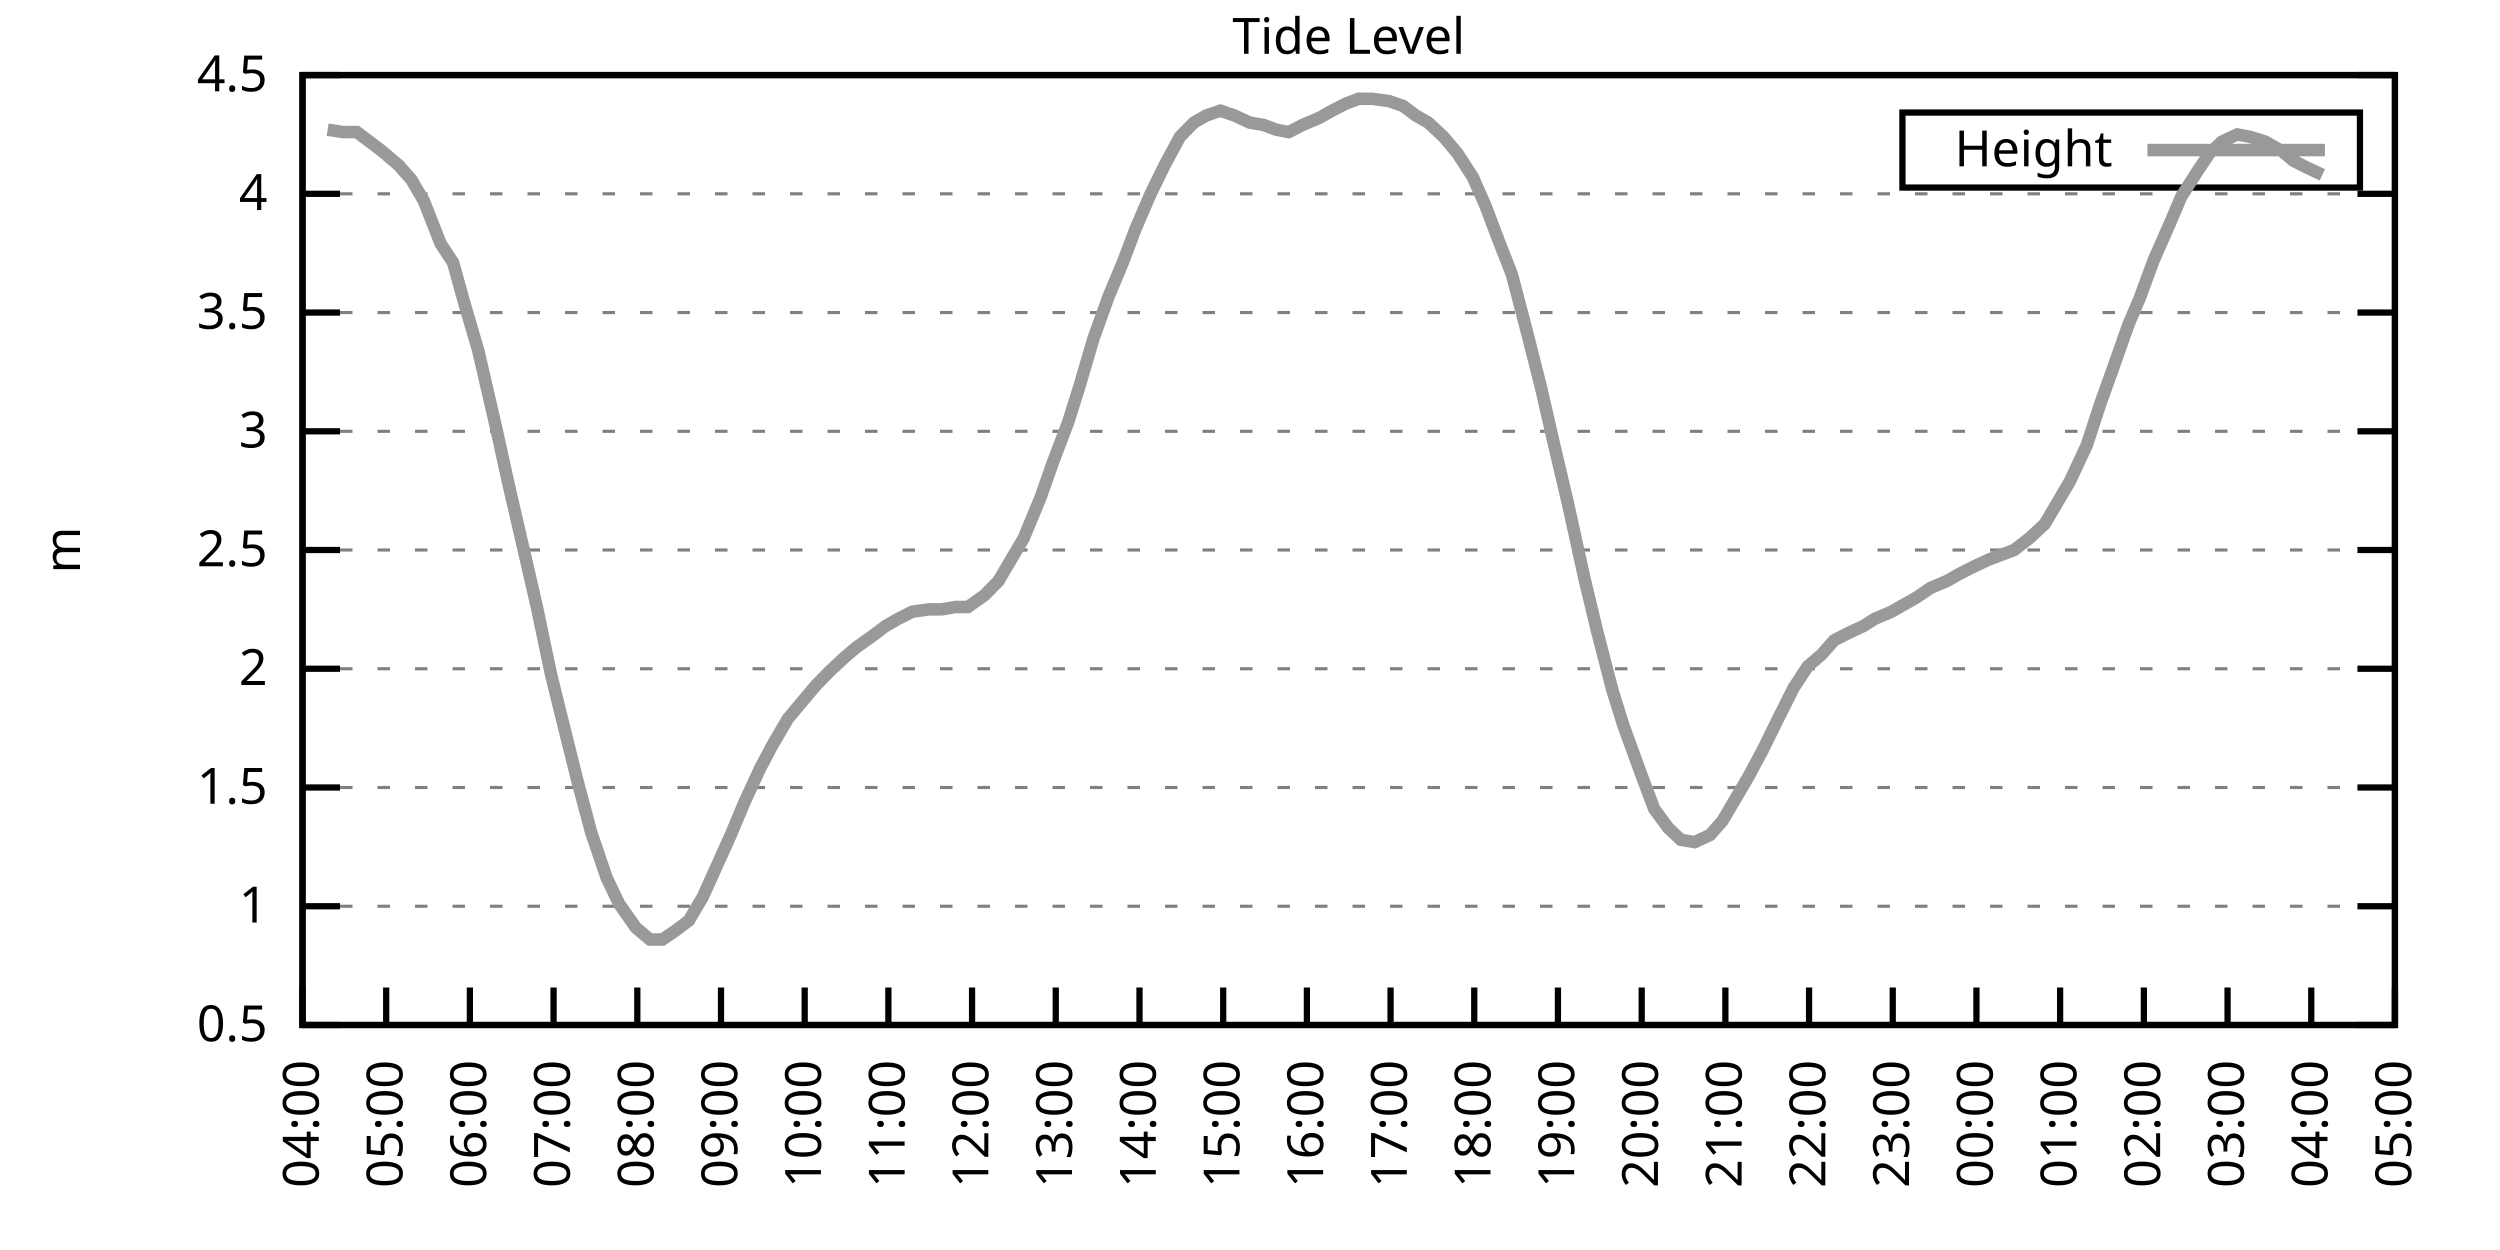
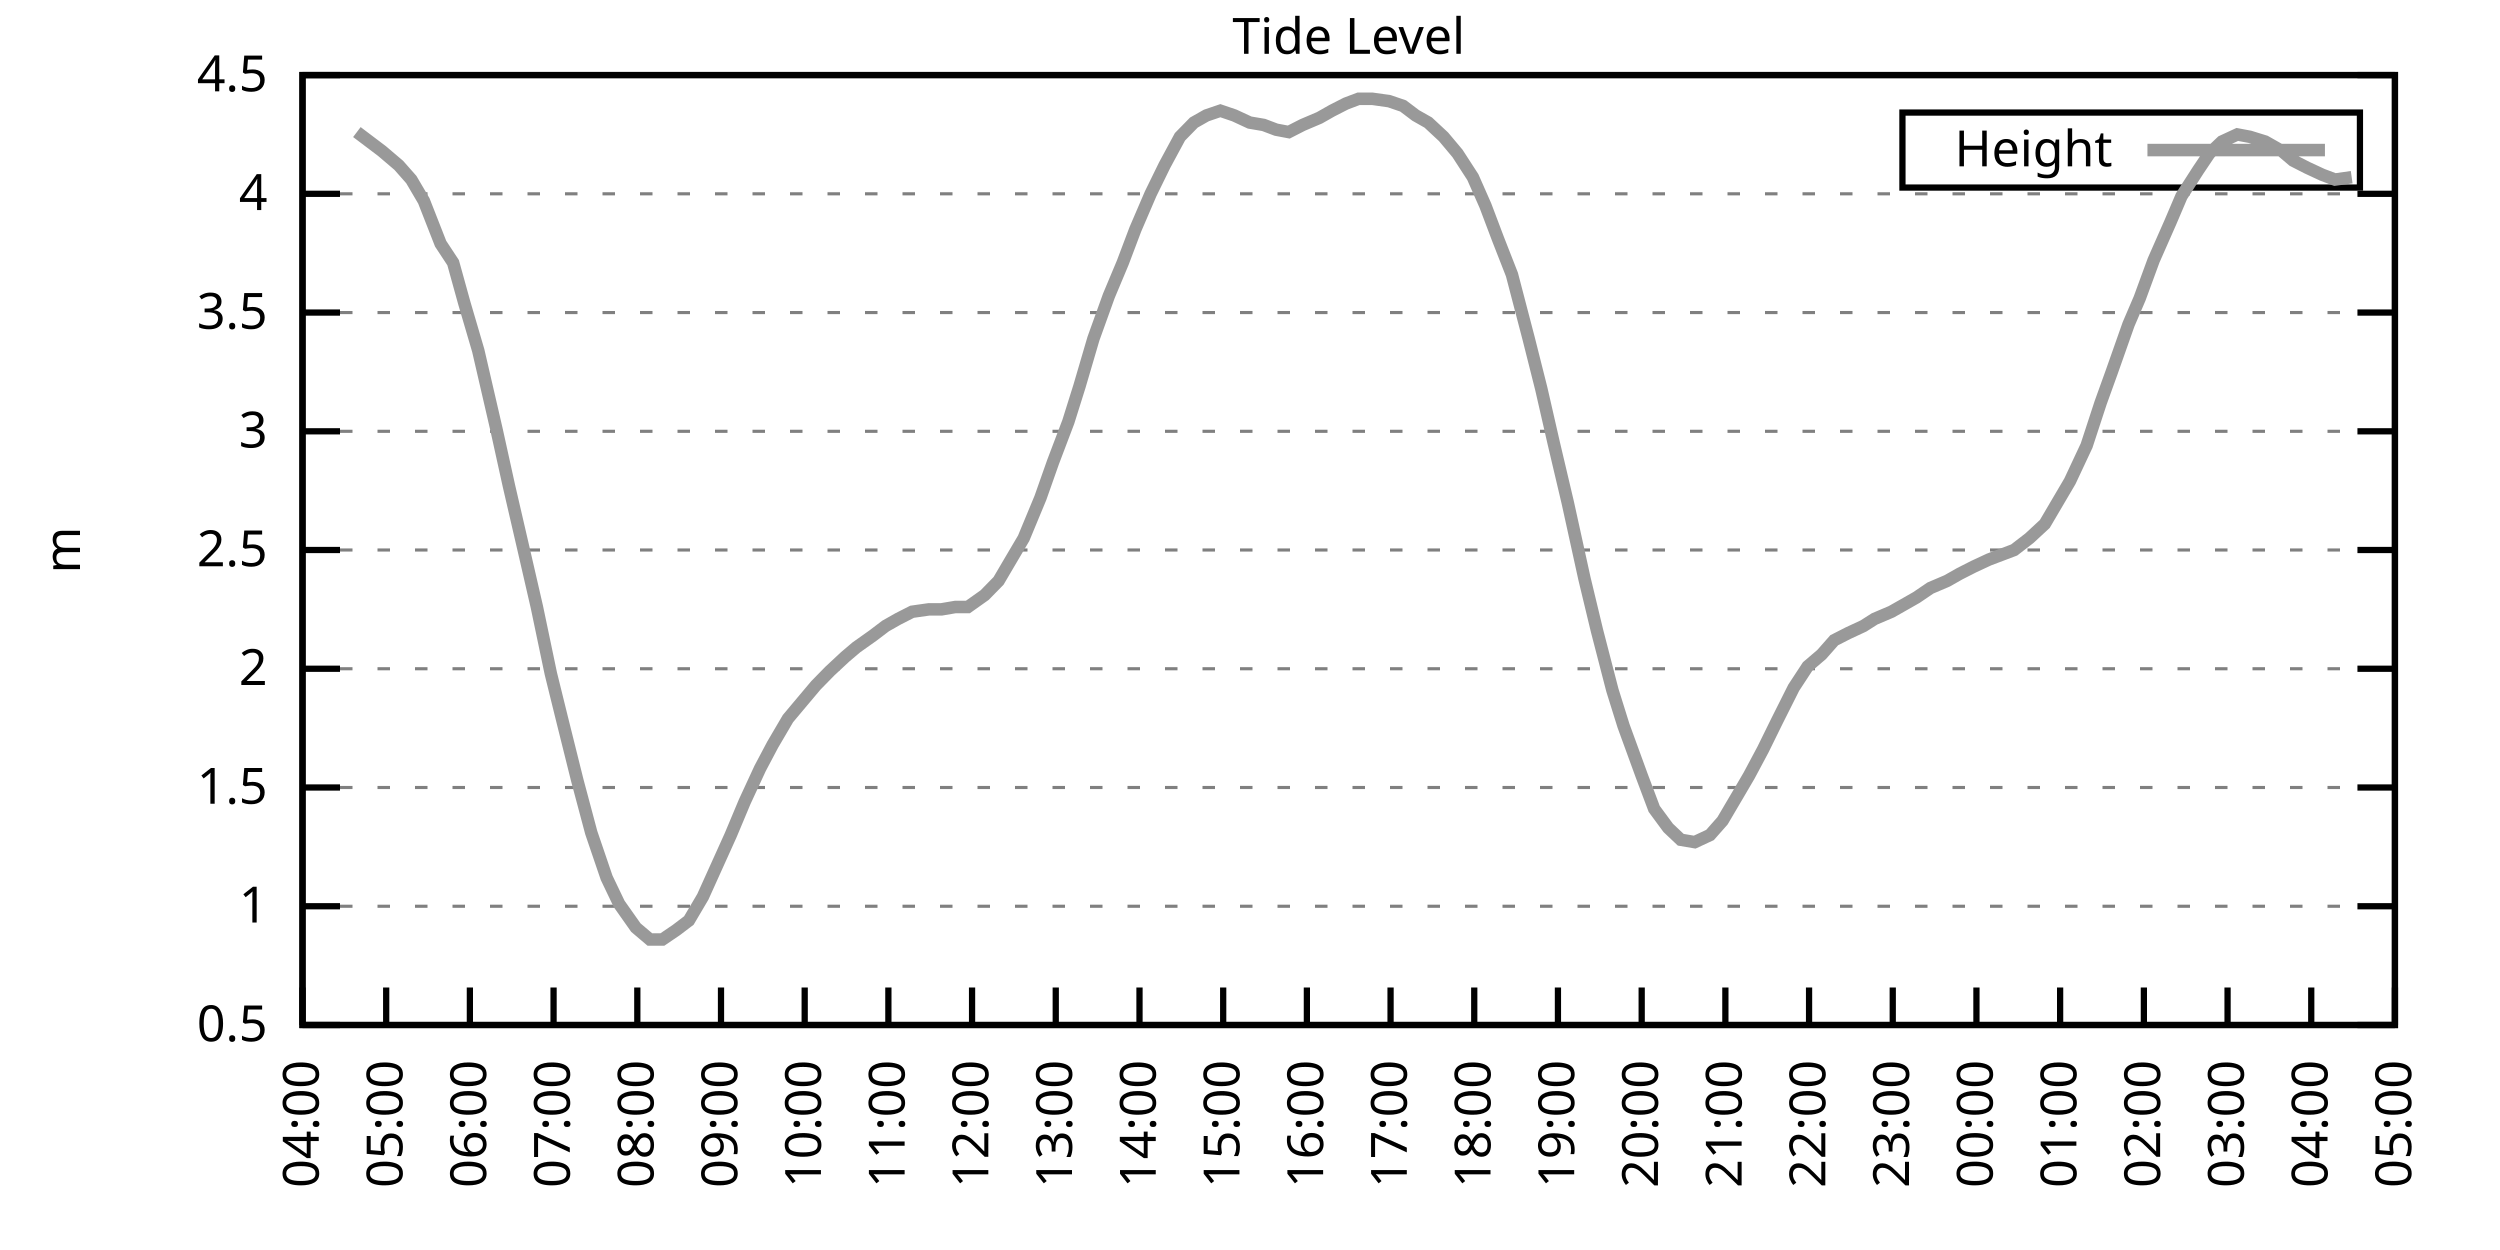
<svg xmlns="http://www.w3.org/2000/svg" xmlns:xlink="http://www.w3.org/1999/xlink" width="400" height="200" viewBox="0 0 400 200">
  <g id="gnuplot_canvas">
    <rect x="0" y="0" width="400" height="200" fill="none" />
    <defs>
      <circle id="gpDot" r="0.5" stroke-width="0.5" stroke="currentColor" />
      <path id="gpPt0" stroke-width="0.333" stroke="currentColor" d="M-1,0 h2 M0,-1 v2" />
      <path id="gpPt1" stroke-width="0.333" stroke="currentColor" d="M-1,-1 L1,1 M1,-1 L-1,1" />
      <path id="gpPt2" stroke-width="0.333" stroke="currentColor" d="M-1,0 L1,0 M0,-1 L0,1 M-1,-1 L1,1 M-1,1 L1,-1" />
      <rect id="gpPt3" stroke-width="0.333" stroke="currentColor" x="-1" y="-1" width="2" height="2" />
      <rect id="gpPt4" stroke-width="0.333" stroke="currentColor" fill="currentColor" x="-1" y="-1" width="2" height="2" />
      <circle id="gpPt5" stroke-width="0.333" stroke="currentColor" cx="0" cy="0" r="1" />
      <use xlink:href="#gpPt5" id="gpPt6" fill="currentColor" stroke="none" />
      <path id="gpPt7" stroke-width="0.333" stroke="currentColor" d="M0,-1.33 L-1.33,0.67 L1.33,0.67 z" />
      <use xlink:href="#gpPt7" id="gpPt8" fill="currentColor" stroke="none" />
      <use xlink:href="#gpPt7" id="gpPt9" stroke="currentColor" transform="rotate(180)" />
      <use xlink:href="#gpPt9" id="gpPt10" fill="currentColor" stroke="none" />
      <use xlink:href="#gpPt3" id="gpPt11" stroke="currentColor" transform="rotate(45)" />
      <use xlink:href="#gpPt11" id="gpPt12" fill="currentColor" stroke="none" />
      <path id="gpPt13" stroke-width="0.333" stroke="currentColor" d="M0,1.330 L1.265,0.411 L0.782,-1.067 L-0.782,-1.076 L-1.265,0.411 z" />
      <use xlink:href="#gpPt13" id="gpPt14" fill="currentColor" stroke="none" />
      <filter id="textbox" filterUnits="objectBoundingBox" x="0" y="0" height="1" width="1">
        <feFlood flood-color="white" flood-opacity="1" result="bgnd" />
        <feComposite in="SourceGraphic" in2="bgnd" operator="atop" />
      </filter>
      <filter id="greybox" filterUnits="objectBoundingBox" x="0" y="0" height="1" width="1">
        <feFlood flood-color="lightgrey" flood-opacity="1" result="grey" />
        <feComposite in="SourceGraphic" in2="grey" operator="atop" />
      </filter>
    </defs>
    <g fill="none" color="white" stroke="currentColor" stroke-width="1.00" stroke-linecap="butt" stroke-linejoin="miter">
</g>
    <g fill="none" color="black" stroke="currentColor" stroke-width="1.00" stroke-linecap="butt" stroke-linejoin="miter">
      <g stroke="none" shape-rendering="crispEdges">
        <polygon fill="rgb(255, 255, 255)" points="48.40,164.00 383.18,164.00 383.18,12.02 48.40,12.02 " />
      </g>
    </g>
    <g fill="none" color="black" stroke="currentColor" stroke-width="1.00" stroke-linecap="butt" stroke-linejoin="miter">
</g>
    <g fill="none" color="black" stroke="black" stroke-width="0.50" stroke-linecap="butt" stroke-linejoin="miter">
</g>
    <g fill="none" color="gray" stroke="currentColor" stroke-width="0.50" stroke-linecap="butt" stroke-linejoin="miter">
      <path stroke="gray" stroke-dasharray="2,4" class="gridline" d="M48.40,164.00 L383.19,164.00  " />
    </g>
    <g fill="none" color="gray" stroke="gray" stroke-width="1.00" stroke-linecap="butt" stroke-linejoin="miter">
</g>
    <g fill="none" color="black" stroke="currentColor" stroke-width="1.00" stroke-linecap="butt" stroke-linejoin="miter">
      <path stroke="black" d="M48.40,164.00 L54.40,164.00 M383.19,164.00 L377.19,164.00  " />
      <g transform="translate(42.80,166.60)" stroke="none" fill="black" font-family="Sans" font-size="8.00" text-anchor="end">
        <text>
          <tspan font-family="Sans"> 0.5</tspan>
        </text>
      </g>
    </g>
    <g fill="none" color="black" stroke="currentColor" stroke-width="1.00" stroke-linecap="butt" stroke-linejoin="miter">
</g>
    <g fill="none" color="black" stroke="black" stroke-width="0.50" stroke-linecap="butt" stroke-linejoin="miter">
</g>
    <g fill="none" color="gray" stroke="currentColor" stroke-width="0.50" stroke-linecap="butt" stroke-linejoin="miter">
      <path stroke="gray" stroke-dasharray="2,4" class="gridline" d="M48.40,145.00 L383.19,145.00  " />
    </g>
    <g fill="none" color="gray" stroke="gray" stroke-width="1.00" stroke-linecap="butt" stroke-linejoin="miter">
</g>
    <g fill="none" color="black" stroke="currentColor" stroke-width="1.00" stroke-linecap="butt" stroke-linejoin="miter">
      <path stroke="black" d="M48.40,145.00 L54.40,145.00 M383.19,145.00 L377.19,145.00  " />
      <g transform="translate(42.80,147.60)" stroke="none" fill="black" font-family="Sans" font-size="8.00" text-anchor="end">
        <text>
          <tspan font-family="Sans"> 1</tspan>
        </text>
      </g>
    </g>
    <g fill="none" color="black" stroke="currentColor" stroke-width="1.00" stroke-linecap="butt" stroke-linejoin="miter">
</g>
    <g fill="none" color="black" stroke="black" stroke-width="0.50" stroke-linecap="butt" stroke-linejoin="miter">
</g>
    <g fill="none" color="gray" stroke="currentColor" stroke-width="0.50" stroke-linecap="butt" stroke-linejoin="miter">
      <path stroke="gray" stroke-dasharray="2,4" class="gridline" d="M48.40,126.00 L383.19,126.00  " />
    </g>
    <g fill="none" color="gray" stroke="gray" stroke-width="1.00" stroke-linecap="butt" stroke-linejoin="miter">
</g>
    <g fill="none" color="black" stroke="currentColor" stroke-width="1.00" stroke-linecap="butt" stroke-linejoin="miter">
      <path stroke="black" d="M48.40,126.00 L54.40,126.00 M383.19,126.00 L377.19,126.00  " />
      <g transform="translate(42.80,128.60)" stroke="none" fill="black" font-family="Sans" font-size="8.00" text-anchor="end">
        <text>
          <tspan font-family="Sans"> 1.5</tspan>
        </text>
      </g>
    </g>
    <g fill="none" color="black" stroke="currentColor" stroke-width="1.00" stroke-linecap="butt" stroke-linejoin="miter">
</g>
    <g fill="none" color="black" stroke="black" stroke-width="0.50" stroke-linecap="butt" stroke-linejoin="miter">
</g>
    <g fill="none" color="gray" stroke="currentColor" stroke-width="0.50" stroke-linecap="butt" stroke-linejoin="miter">
      <path stroke="gray" stroke-dasharray="2,4" class="gridline" d="M48.40,107.00 L383.19,107.00  " />
    </g>
    <g fill="none" color="gray" stroke="gray" stroke-width="1.00" stroke-linecap="butt" stroke-linejoin="miter">
</g>
    <g fill="none" color="black" stroke="currentColor" stroke-width="1.00" stroke-linecap="butt" stroke-linejoin="miter">
      <path stroke="black" d="M48.40,107.00 L54.40,107.00 M383.19,107.00 L377.19,107.00  " />
      <g transform="translate(42.80,109.60)" stroke="none" fill="black" font-family="Sans" font-size="8.00" text-anchor="end">
        <text>
          <tspan font-family="Sans"> 2</tspan>
        </text>
      </g>
    </g>
    <g fill="none" color="black" stroke="currentColor" stroke-width="1.00" stroke-linecap="butt" stroke-linejoin="miter">
</g>
    <g fill="none" color="black" stroke="black" stroke-width="0.50" stroke-linecap="butt" stroke-linejoin="miter">
</g>
    <g fill="none" color="gray" stroke="currentColor" stroke-width="0.50" stroke-linecap="butt" stroke-linejoin="miter">
      <path stroke="gray" stroke-dasharray="2,4" class="gridline" d="M48.40,88.00 L383.19,88.00  " />
    </g>
    <g fill="none" color="gray" stroke="gray" stroke-width="1.00" stroke-linecap="butt" stroke-linejoin="miter">
</g>
    <g fill="none" color="black" stroke="currentColor" stroke-width="1.00" stroke-linecap="butt" stroke-linejoin="miter">
      <path stroke="black" d="M48.40,88.00 L54.40,88.00 M383.19,88.00 L377.19,88.00  " />
      <g transform="translate(42.80,90.60)" stroke="none" fill="black" font-family="Sans" font-size="8.00" text-anchor="end">
        <text>
          <tspan font-family="Sans"> 2.5</tspan>
        </text>
      </g>
    </g>
    <g fill="none" color="black" stroke="currentColor" stroke-width="1.00" stroke-linecap="butt" stroke-linejoin="miter">
</g>
    <g fill="none" color="black" stroke="black" stroke-width="0.50" stroke-linecap="butt" stroke-linejoin="miter">
</g>
    <g fill="none" color="gray" stroke="currentColor" stroke-width="0.50" stroke-linecap="butt" stroke-linejoin="miter">
      <path stroke="gray" stroke-dasharray="2,4" class="gridline" d="M48.40,69.01 L383.19,69.01  " />
    </g>
    <g fill="none" color="gray" stroke="gray" stroke-width="1.00" stroke-linecap="butt" stroke-linejoin="miter">
</g>
    <g fill="none" color="black" stroke="currentColor" stroke-width="1.00" stroke-linecap="butt" stroke-linejoin="miter">
      <path stroke="black" d="M48.40,69.01 L54.40,69.01 M383.19,69.01 L377.19,69.01  " />
      <g transform="translate(42.80,71.61)" stroke="none" fill="black" font-family="Sans" font-size="8.00" text-anchor="end">
        <text>
          <tspan font-family="Sans"> 3</tspan>
        </text>
      </g>
    </g>
    <g fill="none" color="black" stroke="currentColor" stroke-width="1.00" stroke-linecap="butt" stroke-linejoin="miter">
</g>
    <g fill="none" color="black" stroke="black" stroke-width="0.50" stroke-linecap="butt" stroke-linejoin="miter">
</g>
    <g fill="none" color="gray" stroke="currentColor" stroke-width="0.50" stroke-linecap="butt" stroke-linejoin="miter">
      <path stroke="gray" stroke-dasharray="2,4" class="gridline" d="M48.40,50.01 L383.19,50.01  " />
    </g>
    <g fill="none" color="gray" stroke="gray" stroke-width="1.00" stroke-linecap="butt" stroke-linejoin="miter">
</g>
    <g fill="none" color="black" stroke="currentColor" stroke-width="1.00" stroke-linecap="butt" stroke-linejoin="miter">
      <path stroke="black" d="M48.40,50.01 L54.40,50.01 M383.19,50.01 L377.19,50.01  " />
      <g transform="translate(42.80,52.61)" stroke="none" fill="black" font-family="Sans" font-size="8.00" text-anchor="end">
        <text>
          <tspan font-family="Sans"> 3.5</tspan>
        </text>
      </g>
    </g>
    <g fill="none" color="black" stroke="currentColor" stroke-width="1.00" stroke-linecap="butt" stroke-linejoin="miter">
</g>
    <g fill="none" color="black" stroke="black" stroke-width="0.50" stroke-linecap="butt" stroke-linejoin="miter">
</g>
    <g fill="none" color="gray" stroke="currentColor" stroke-width="0.50" stroke-linecap="butt" stroke-linejoin="miter">
      <path stroke="gray" stroke-dasharray="2,4" class="gridline" d="M48.40,31.01 L383.19,31.01  " />
    </g>
    <g fill="none" color="gray" stroke="gray" stroke-width="1.00" stroke-linecap="butt" stroke-linejoin="miter">
</g>
    <g fill="none" color="black" stroke="currentColor" stroke-width="1.00" stroke-linecap="butt" stroke-linejoin="miter">
      <path stroke="black" d="M48.40,31.01 L54.40,31.01 M383.19,31.01 L377.19,31.01  " />
      <g transform="translate(42.80,33.61)" stroke="none" fill="black" font-family="Sans" font-size="8.00" text-anchor="end">
        <text>
          <tspan font-family="Sans"> 4</tspan>
        </text>
      </g>
    </g>
    <g fill="none" color="black" stroke="currentColor" stroke-width="1.00" stroke-linecap="butt" stroke-linejoin="miter">
</g>
    <g fill="none" color="black" stroke="black" stroke-width="0.50" stroke-linecap="butt" stroke-linejoin="miter">
</g>
    <g fill="none" color="gray" stroke="currentColor" stroke-width="0.50" stroke-linecap="butt" stroke-linejoin="miter">
      <path stroke="gray" stroke-dasharray="2,4" class="gridline" d="M48.40,12.01 L383.19,12.01  " />
    </g>
    <g fill="none" color="gray" stroke="gray" stroke-width="1.00" stroke-linecap="butt" stroke-linejoin="miter">
</g>
    <g fill="none" color="black" stroke="currentColor" stroke-width="1.00" stroke-linecap="butt" stroke-linejoin="miter">
      <path stroke="black" d="M48.40,12.01 L54.40,12.01 M383.19,12.01 L377.19,12.01  " />
      <g transform="translate(42.80,14.61)" stroke="none" fill="black" font-family="Sans" font-size="8.00" text-anchor="end">
        <text>
          <tspan font-family="Sans"> 4.5</tspan>
        </text>
      </g>
    </g>
    <g fill="none" color="black" stroke="currentColor" stroke-width="1.00" stroke-linecap="butt" stroke-linejoin="miter">
      <path stroke="black" d="M48.40,164.00 L48.40,158.00  " />
      <g transform="translate(51.00,169.60) rotate(270.00)" stroke="none" fill="black" font-family="Sans" font-size="8.00" text-anchor="end">
        <text>
          <tspan font-family="Sans">04:00</tspan>
        </text>
      </g>
    </g>
    <g fill="none" color="black" stroke="currentColor" stroke-width="1.00" stroke-linecap="butt" stroke-linejoin="miter">
      <path stroke="black" d="M61.79,164.00 L61.79,158.00  " />
      <g transform="translate(64.39,169.60) rotate(270.00)" stroke="none" fill="black" font-family="Sans" font-size="8.00" text-anchor="end">
        <text>
          <tspan font-family="Sans">05:00</tspan>
        </text>
      </g>
    </g>
    <g fill="none" color="black" stroke="currentColor" stroke-width="1.00" stroke-linecap="butt" stroke-linejoin="miter">
      <path stroke="black" d="M75.18,164.00 L75.18,158.00  " />
      <g transform="translate(77.78,169.60) rotate(270.00)" stroke="none" fill="black" font-family="Sans" font-size="8.00" text-anchor="end">
        <text>
          <tspan font-family="Sans">06:00</tspan>
        </text>
      </g>
    </g>
    <g fill="none" color="black" stroke="currentColor" stroke-width="1.00" stroke-linecap="butt" stroke-linejoin="miter">
      <path stroke="black" d="M88.57,164.00 L88.57,158.00  " />
      <g transform="translate(91.17,169.60) rotate(270.00)" stroke="none" fill="black" font-family="Sans" font-size="8.00" text-anchor="end">
        <text>
          <tspan font-family="Sans">07:00</tspan>
        </text>
      </g>
    </g>
    <g fill="none" color="black" stroke="currentColor" stroke-width="1.00" stroke-linecap="butt" stroke-linejoin="miter">
      <path stroke="black" d="M101.97,164.00 L101.97,158.00  " />
      <g transform="translate(104.57,169.60) rotate(270.00)" stroke="none" fill="black" font-family="Sans" font-size="8.00" text-anchor="end">
        <text>
          <tspan font-family="Sans">08:00</tspan>
        </text>
      </g>
    </g>
    <g fill="none" color="black" stroke="currentColor" stroke-width="1.00" stroke-linecap="butt" stroke-linejoin="miter">
      <path stroke="black" d="M115.36,164.00 L115.36,158.00  " />
      <g transform="translate(117.96,169.60) rotate(270.00)" stroke="none" fill="black" font-family="Sans" font-size="8.00" text-anchor="end">
        <text>
          <tspan font-family="Sans">09:00</tspan>
        </text>
      </g>
    </g>
    <g fill="none" color="black" stroke="currentColor" stroke-width="1.00" stroke-linecap="butt" stroke-linejoin="miter">
      <path stroke="black" d="M128.75,164.00 L128.75,158.00  " />
      <g transform="translate(131.35,169.60) rotate(270.00)" stroke="none" fill="black" font-family="Sans" font-size="8.00" text-anchor="end">
        <text>
          <tspan font-family="Sans">10:00</tspan>
        </text>
      </g>
    </g>
    <g fill="none" color="black" stroke="currentColor" stroke-width="1.00" stroke-linecap="butt" stroke-linejoin="miter">
      <path stroke="black" d="M142.14,164.00 L142.14,158.00  " />
      <g transform="translate(144.74,169.60) rotate(270.00)" stroke="none" fill="black" font-family="Sans" font-size="8.00" text-anchor="end">
        <text>
          <tspan font-family="Sans">11:00</tspan>
        </text>
      </g>
    </g>
    <g fill="none" color="black" stroke="currentColor" stroke-width="1.00" stroke-linecap="butt" stroke-linejoin="miter">
      <path stroke="black" d="M155.53,164.00 L155.53,158.00  " />
      <g transform="translate(158.13,169.60) rotate(270.00)" stroke="none" fill="black" font-family="Sans" font-size="8.00" text-anchor="end">
        <text>
          <tspan font-family="Sans">12:00</tspan>
        </text>
      </g>
    </g>
    <g fill="none" color="black" stroke="currentColor" stroke-width="1.00" stroke-linecap="butt" stroke-linejoin="miter">
      <path stroke="black" d="M168.92,164.00 L168.92,158.00  " />
      <g transform="translate(171.52,169.60) rotate(270.00)" stroke="none" fill="black" font-family="Sans" font-size="8.00" text-anchor="end">
        <text>
          <tspan font-family="Sans">13:00</tspan>
        </text>
      </g>
    </g>
    <g fill="none" color="black" stroke="currentColor" stroke-width="1.00" stroke-linecap="butt" stroke-linejoin="miter">
      <path stroke="black" d="M182.32,164.00 L182.32,158.00  " />
      <g transform="translate(184.92,169.60) rotate(270.00)" stroke="none" fill="black" font-family="Sans" font-size="8.00" text-anchor="end">
        <text>
          <tspan font-family="Sans">14:00</tspan>
        </text>
      </g>
    </g>
    <g fill="none" color="black" stroke="currentColor" stroke-width="1.00" stroke-linecap="butt" stroke-linejoin="miter">
      <path stroke="black" d="M195.71,164.00 L195.71,158.00  " />
      <g transform="translate(198.31,169.60) rotate(270.00)" stroke="none" fill="black" font-family="Sans" font-size="8.00" text-anchor="end">
        <text>
          <tspan font-family="Sans">15:00</tspan>
        </text>
      </g>
    </g>
    <g fill="none" color="black" stroke="currentColor" stroke-width="1.00" stroke-linecap="butt" stroke-linejoin="miter">
      <path stroke="black" d="M209.10,164.00 L209.10,158.00  " />
      <g transform="translate(211.70,169.60) rotate(270.00)" stroke="none" fill="black" font-family="Sans" font-size="8.00" text-anchor="end">
        <text>
          <tspan font-family="Sans">16:00</tspan>
        </text>
      </g>
    </g>
    <g fill="none" color="black" stroke="currentColor" stroke-width="1.00" stroke-linecap="butt" stroke-linejoin="miter">
      <path stroke="black" d="M222.49,164.00 L222.49,158.00  " />
      <g transform="translate(225.09,169.60) rotate(270.00)" stroke="none" fill="black" font-family="Sans" font-size="8.00" text-anchor="end">
        <text>
          <tspan font-family="Sans">17:00</tspan>
        </text>
      </g>
    </g>
    <g fill="none" color="black" stroke="currentColor" stroke-width="1.00" stroke-linecap="butt" stroke-linejoin="miter">
      <path stroke="black" d="M235.88,164.00 L235.88,158.00  " />
      <g transform="translate(238.48,169.60) rotate(270.00)" stroke="none" fill="black" font-family="Sans" font-size="8.00" text-anchor="end">
        <text>
          <tspan font-family="Sans">18:00</tspan>
        </text>
      </g>
    </g>
    <g fill="none" color="black" stroke="currentColor" stroke-width="1.00" stroke-linecap="butt" stroke-linejoin="miter">
      <path stroke="black" d="M249.27,164.00 L249.27,158.00  " />
      <g transform="translate(251.87,169.60) rotate(270.00)" stroke="none" fill="black" font-family="Sans" font-size="8.00" text-anchor="end">
        <text>
          <tspan font-family="Sans">19:00</tspan>
        </text>
      </g>
    </g>
    <g fill="none" color="black" stroke="currentColor" stroke-width="1.00" stroke-linecap="butt" stroke-linejoin="miter">
      <path stroke="black" d="M262.67,164.00 L262.67,158.00  " />
      <g transform="translate(265.27,169.60) rotate(270.00)" stroke="none" fill="black" font-family="Sans" font-size="8.00" text-anchor="end">
        <text>
          <tspan font-family="Sans">20:00</tspan>
        </text>
      </g>
    </g>
    <g fill="none" color="black" stroke="currentColor" stroke-width="1.00" stroke-linecap="butt" stroke-linejoin="miter">
      <path stroke="black" d="M276.06,164.00 L276.06,158.00  " />
      <g transform="translate(278.66,169.60) rotate(270.00)" stroke="none" fill="black" font-family="Sans" font-size="8.00" text-anchor="end">
        <text>
          <tspan font-family="Sans">21:00</tspan>
        </text>
      </g>
    </g>
    <g fill="none" color="black" stroke="currentColor" stroke-width="1.00" stroke-linecap="butt" stroke-linejoin="miter">
      <path stroke="black" d="M289.45,164.00 L289.45,158.00  " />
      <g transform="translate(292.05,169.60) rotate(270.00)" stroke="none" fill="black" font-family="Sans" font-size="8.00" text-anchor="end">
        <text>
          <tspan font-family="Sans">22:00</tspan>
        </text>
      </g>
    </g>
    <g fill="none" color="black" stroke="currentColor" stroke-width="1.00" stroke-linecap="butt" stroke-linejoin="miter">
      <path stroke="black" d="M302.84,164.00 L302.84,158.00  " />
      <g transform="translate(305.44,169.60) rotate(270.00)" stroke="none" fill="black" font-family="Sans" font-size="8.00" text-anchor="end">
        <text>
          <tspan font-family="Sans">23:00</tspan>
        </text>
      </g>
    </g>
    <g fill="none" color="black" stroke="currentColor" stroke-width="1.00" stroke-linecap="butt" stroke-linejoin="miter">
      <path stroke="black" d="M316.23,164.00 L316.23,158.00  " />
      <g transform="translate(318.83,169.60) rotate(270.00)" stroke="none" fill="black" font-family="Sans" font-size="8.00" text-anchor="end">
        <text>
          <tspan font-family="Sans">00:00</tspan>
        </text>
      </g>
    </g>
    <g fill="none" color="black" stroke="currentColor" stroke-width="1.00" stroke-linecap="butt" stroke-linejoin="miter">
      <path stroke="black" d="M329.62,164.00 L329.62,158.00  " />
      <g transform="translate(332.22,169.60) rotate(270.00)" stroke="none" fill="black" font-family="Sans" font-size="8.00" text-anchor="end">
        <text>
          <tspan font-family="Sans">01:00</tspan>
        </text>
      </g>
    </g>
    <g fill="none" color="black" stroke="currentColor" stroke-width="1.00" stroke-linecap="butt" stroke-linejoin="miter">
      <path stroke="black" d="M343.02,164.00 L343.02,158.00  " />
      <g transform="translate(345.62,169.60) rotate(270.00)" stroke="none" fill="black" font-family="Sans" font-size="8.00" text-anchor="end">
        <text>
          <tspan font-family="Sans">02:00</tspan>
        </text>
      </g>
    </g>
    <g fill="none" color="black" stroke="currentColor" stroke-width="1.00" stroke-linecap="butt" stroke-linejoin="miter">
      <path stroke="black" d="M356.41,164.00 L356.41,158.00  " />
      <g transform="translate(359.01,169.60) rotate(270.00)" stroke="none" fill="black" font-family="Sans" font-size="8.00" text-anchor="end">
        <text>
          <tspan font-family="Sans">03:00</tspan>
        </text>
      </g>
    </g>
    <g fill="none" color="black" stroke="currentColor" stroke-width="1.00" stroke-linecap="butt" stroke-linejoin="miter">
      <path stroke="black" d="M369.80,164.00 L369.80,158.00  " />
      <g transform="translate(372.40,169.60) rotate(270.00)" stroke="none" fill="black" font-family="Sans" font-size="8.00" text-anchor="end">
        <text>
          <tspan font-family="Sans">04:00</tspan>
        </text>
      </g>
    </g>
    <g fill="none" color="black" stroke="currentColor" stroke-width="1.00" stroke-linecap="butt" stroke-linejoin="miter">
      <path stroke="black" d="M383.19,164.00 L383.19,158.00  " />
      <g transform="translate(385.79,169.60) rotate(270.00)" stroke="none" fill="black" font-family="Sans" font-size="8.00" text-anchor="end">
        <text>
          <tspan font-family="Sans">05:00</tspan>
        </text>
      </g>
    </g>
    <g fill="none" color="black" stroke="currentColor" stroke-width="1.00" stroke-linecap="butt" stroke-linejoin="miter">
</g>
    <g fill="none" color="black" stroke="currentColor" stroke-width="1.00" stroke-linecap="butt" stroke-linejoin="miter">
      <path stroke="black" d="M48.40,12.01 L48.40,164.00 L383.19,164.00 L383.19,12.01 L48.40,12.01 Z  " />
    </g>
    <g fill="none" color="black" stroke="currentColor" stroke-width="1.00" stroke-linecap="butt" stroke-linejoin="miter">
</g>
    <g fill="none" color="black" stroke="currentColor" stroke-width="1.00" stroke-linecap="butt" stroke-linejoin="miter">
      <path stroke="black" d="M304.39,30.01 L304.39,18.01 L377.59,18.01 L377.59,30.01 L304.39,30.01 Z  " />
    </g>
    <g id="Tide_level_plot_1">
      <g fill="none" color="white" stroke="black" stroke-width="2.00" stroke-linecap="butt" stroke-linejoin="miter">
</g>
      <g fill="none" color="black" stroke="currentColor" stroke-width="2.00" stroke-linecap="butt" stroke-linejoin="miter">
        <g transform="translate(337.99,26.61)" stroke="none" fill="black" font-family="Sans" font-size="8.00" text-anchor="end">
          <text>
            <tspan font-family="Sans">Height</tspan>
          </text>
        </g>
      </g>
      <g fill="none" color="black" stroke="currentColor" stroke-width="2.00" stroke-linecap="butt" stroke-linejoin="miter">
-         <path stroke="rgb(153, 153, 153)" d="M343.59,24.01 L371.99,24.01 M52.42,20.75 L54.87,21.13 L57.10,21.13 L59.11,22.65 L61.12,24.17 L63.80,26.45   L65.81,28.73 L67.82,32.15 L70.50,38.99 L72.50,42.03 L74.29,48.49 L76.52,56.09 L79.42,68.63 L81.43,77.75   L83.89,88.38 L85.90,97.12 L88.13,107.76 L89.91,114.98 L92.37,124.86 L94.60,133.22 L97.06,140.44 L99.06,144.62   L101.74,148.42 L103.98,150.32 L105.98,150.32 L108.22,148.80 L110.22,147.28 L112.46,143.48 L114.69,138.54 L116.92,133.60   L119.15,128.28 L121.61,122.96 L123.62,119.16 L126.07,114.98 L128.30,112.32 L130.54,109.66 L132.77,107.38 L135.22,105.10   L137.01,103.58 L139.69,101.68 L141.69,100.16 L143.70,99.02 L145.94,97.88 L148.61,97.50 L150.62,97.50 L152.85,97.12   L154.86,97.12 L157.54,95.22 L159.77,92.94 L161.78,89.52 L163.79,86.11 L166.47,79.65 L168.48,73.95 L170.93,67.49   L172.72,61.79 L174.95,54.19 L177.41,47.35 L179.64,42.03 L181.65,36.71 L184.10,31.01 L186.33,26.45 L188.79,21.89   L191.02,19.61 L193.03,18.47 L195.26,17.71 L197.49,18.47 L199.95,19.61 L202.18,19.99 L204.19,20.75 L206.20,21.13   L208.43,19.99 L211.11,18.85 L213.12,17.71 L215.35,16.57 L217.36,15.81 L219.59,15.81 L222.27,16.19 L224.50,16.95   L226.51,18.47 L228.52,19.61 L230.97,21.89 L233.20,24.55 L235.66,28.35 L237.67,32.91 L239.68,38.23 L241.91,43.93   L244.59,54.19 L246.60,62.17 L248.60,70.91 L250.84,80.41 L253.51,92.56 L255.52,100.92 L257.98,110.42 L259.76,116.12   L262.67,124.10 L264.67,129.42 L266.91,132.46 L268.92,134.36 L271.15,134.74 L273.60,133.60 L275.61,131.32 L278.07,127.14   L279.85,124.10 L282.08,119.92 L284.32,115.36 L286.99,110.04 L289.23,106.62 L291.46,104.72 L293.47,102.44 L295.70,101.30   L298.15,100.16 L299.94,99.02 L302.62,97.88 L304.63,96.74 L306.63,95.60 L308.87,94.08 L311.54,92.94 L313.55,91.80   L315.79,90.66 L318.24,89.52 L320.25,88.76 L322.26,88.00 L324.71,86.11 L327.17,83.83 L329.18,80.41 L331.19,76.99   L333.86,71.29 L336.10,64.45 L337.88,59.51 L340.56,51.91 L342.35,47.73 L344.58,41.65 L347.26,35.57 L349.04,31.39   L351.72,27.21 L353.51,24.55 L355.51,22.65 L357.97,21.51 L359.98,21.89 L362.43,22.65 L365.11,24.17 L366.90,25.69   L369.13,26.83 L371.58,27.97  " />
+         <path stroke="rgb(153, 153, 153)" d="M343.59,24.01 L371.99,24.01 M57.10,21.13 L59.11,22.65 L61.12,24.17 L63.80,26.45 L65.81,28.73 L67.82,32.15   L70.50,38.99 L72.50,42.03 L74.29,48.49 L76.52,56.09 L79.42,68.63 L81.43,77.75 L83.89,88.38 L85.90,97.12   L88.13,107.76 L89.91,114.98 L92.37,124.86 L94.60,133.22 L97.06,140.44 L99.06,144.62 L101.74,148.42 L103.98,150.32   L105.98,150.32 L108.22,148.80 L110.22,147.28 L112.46,143.48 L114.69,138.54 L116.92,133.60 L119.15,128.28 L121.61,122.96   L123.62,119.16 L126.07,114.98 L128.30,112.32 L130.54,109.66 L132.77,107.38 L135.22,105.10 L137.01,103.58 L139.69,101.68   L141.69,100.16 L143.70,99.02 L145.94,97.88 L148.61,97.50 L150.62,97.50 L152.85,97.12 L154.86,97.12 L157.54,95.22   L159.77,92.94 L161.78,89.52 L163.79,86.11 L166.47,79.65 L168.48,73.95 L170.93,67.49 L172.72,61.79 L174.95,54.19   L177.41,47.35 L179.64,42.03 L181.65,36.71 L184.10,31.01 L186.33,26.45 L188.79,21.89 L191.02,19.61 L193.03,18.47   L195.26,17.71 L197.49,18.47 L199.95,19.61 L202.18,19.99 L204.19,20.75 L206.20,21.13 L208.43,19.99 L211.11,18.85   L213.12,17.71 L215.35,16.57 L217.36,15.81 L219.59,15.81 L222.27,16.19 L224.50,16.95 L226.51,18.47 L228.52,19.61   L230.97,21.89 L233.20,24.55 L235.66,28.35 L237.67,32.91 L239.68,38.23 L241.91,43.93 L244.59,54.19 L246.60,62.17   L248.60,70.91 L250.84,80.41 L253.51,92.56 L255.52,100.92 L257.98,110.42 L259.76,116.12 L262.67,124.10 L264.67,129.42   L266.91,132.46 L268.92,134.36 L271.15,134.74 L273.60,133.60 L275.61,131.32 L278.07,127.14 L279.85,124.10 L282.08,119.92   L284.32,115.36 L286.99,110.04 L289.23,106.62 L291.46,104.72 L293.47,102.44 L295.70,101.30 L298.15,100.16 L299.94,99.02   L302.62,97.88 L304.63,96.74 L306.63,95.60 L308.87,94.08 L311.54,92.94 L313.55,91.80 L315.79,90.66 L318.24,89.52   L320.25,88.76 L322.26,88.00 L324.71,86.11 L327.17,83.83 L329.18,80.41 L331.19,76.99 L333.86,71.29 L336.10,64.45   L337.88,59.51 L340.56,51.91 L342.35,47.73 L344.58,41.65 L347.26,35.57 L349.04,31.39 L351.72,27.21 L353.51,24.55   L355.51,22.65 L357.97,21.51 L359.98,21.89 L362.43,22.65 L365.11,24.17 L366.90,25.69 L369.13,26.83 L371.58,27.97   L373.59,28.73 L376.27,28.35  " />
      </g>
    </g>
    <g fill="none" color="black" stroke="currentColor" stroke-width="2.00" stroke-linecap="butt" stroke-linejoin="miter">
</g>
    <g fill="none" color="black" stroke="black" stroke-width="1.00" stroke-linecap="butt" stroke-linejoin="miter">
</g>
    <g fill="none" color="black" stroke="currentColor" stroke-width="1.00" stroke-linecap="butt" stroke-linejoin="miter">
      <path stroke="black" d="M48.40,12.01 L48.40,164.00 L383.19,164.00 L383.19,12.01 L48.40,12.01 Z  " />
      <g transform="translate(12.80,88.01) rotate(270.00)" stroke="none" fill="black" font-family="Sans" font-size="8.00" text-anchor="middle">
        <text>
          <tspan font-family="Sans">m</tspan>
        </text>
      </g>
    </g>
    <g fill="none" color="black" stroke="currentColor" stroke-width="1.00" stroke-linecap="butt" stroke-linejoin="miter">
</g>
    <g fill="none" color="black" stroke="currentColor" stroke-width="1.00" stroke-linecap="butt" stroke-linejoin="miter">
      <g transform="translate(215.79,8.61)" stroke="none" fill="black" font-family="Sans" font-size="8.00" text-anchor="middle">
        <text>
          <tspan font-family="Sans">Tide Level</tspan>
        </text>
      </g>
    </g>
    <g fill="none" color="black" stroke="currentColor" stroke-width="1.00" stroke-linecap="butt" stroke-linejoin="miter">
</g>
  </g>
</svg>
